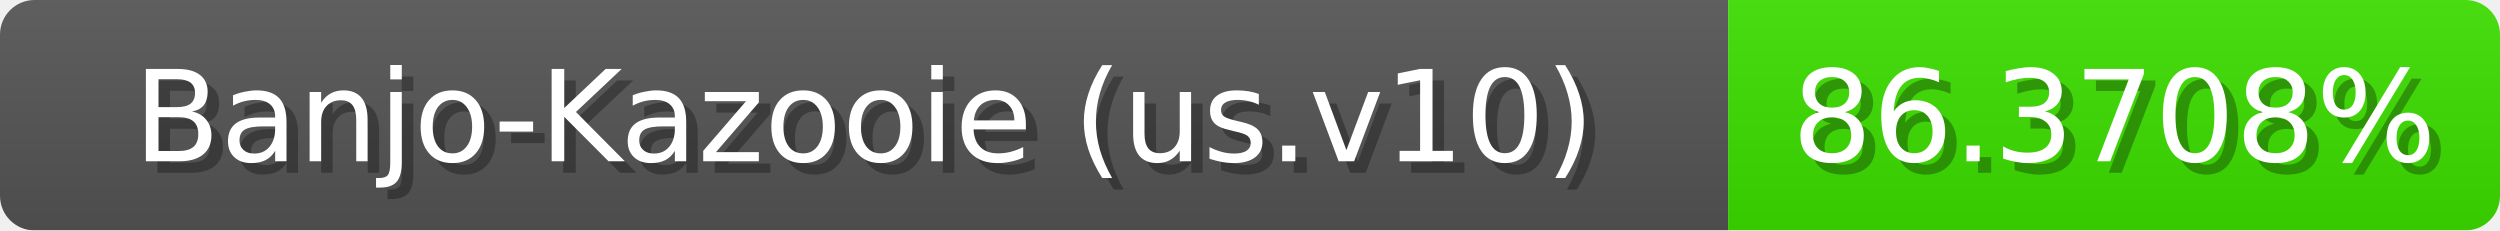
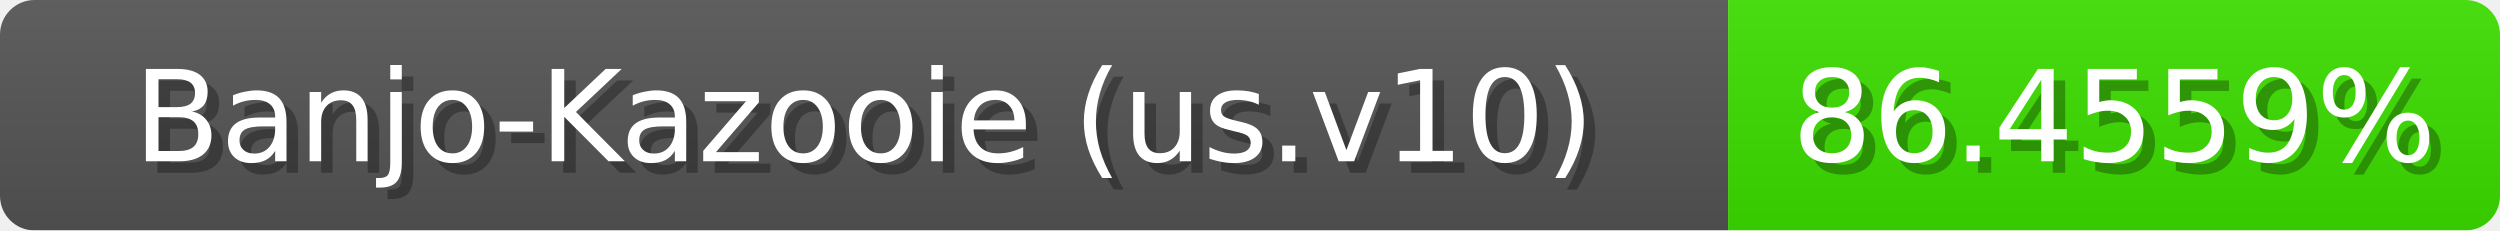
<svg xmlns="http://www.w3.org/2000/svg" width="217" height="20">
  <linearGradient id="b" x2="0" y2="100%">
    <stop offset="0" stop-color="#bbb" stop-opacity=".1" />
    <stop offset="1" stop-opacity=".1" />
  </linearGradient>
  <mask id="anybadge_1">
    <rect width="217" height="20" rx="3" fill="#fff" />
  </mask>
  <g mask="url(#anybadge_1)">
    <path fill="#555" d="M0 0h150v20H0z" />
    <path fill="#3de000" d="M150 0h67v20H150z" />
    <path fill="url(#b)" d="M0 0h217v20H0z" />
  </g>
  <g fill="#fff" text-anchor="middle" font-family="DejaVu Sans,Verdana,Geneva,sans-serif" font-size="11">
    <text x="76.0" y="15" fill="#010101" fill-opacity=".3">Banjo-Kazooie (us.v10)</text>
    <text x="75.0" y="14">Banjo-Kazooie (us.v10)</text>
  </g>
  <g fill="#fff" text-anchor="middle" font-family="DejaVu Sans,Verdana,Geneva,sans-serif" font-size="11">
-     <text x="184.5" y="15" fill="#010101" fill-opacity=".3">86.3708%</text>
-     <text x="183.5" y="14">86.3708%</text>
+     <text x="184.5" y="15" fill="#010101" fill-opacity=".3">86.4559%</text>
+     <text x="183.5" y="14">86.4559%</text>
  </g>
</svg>
